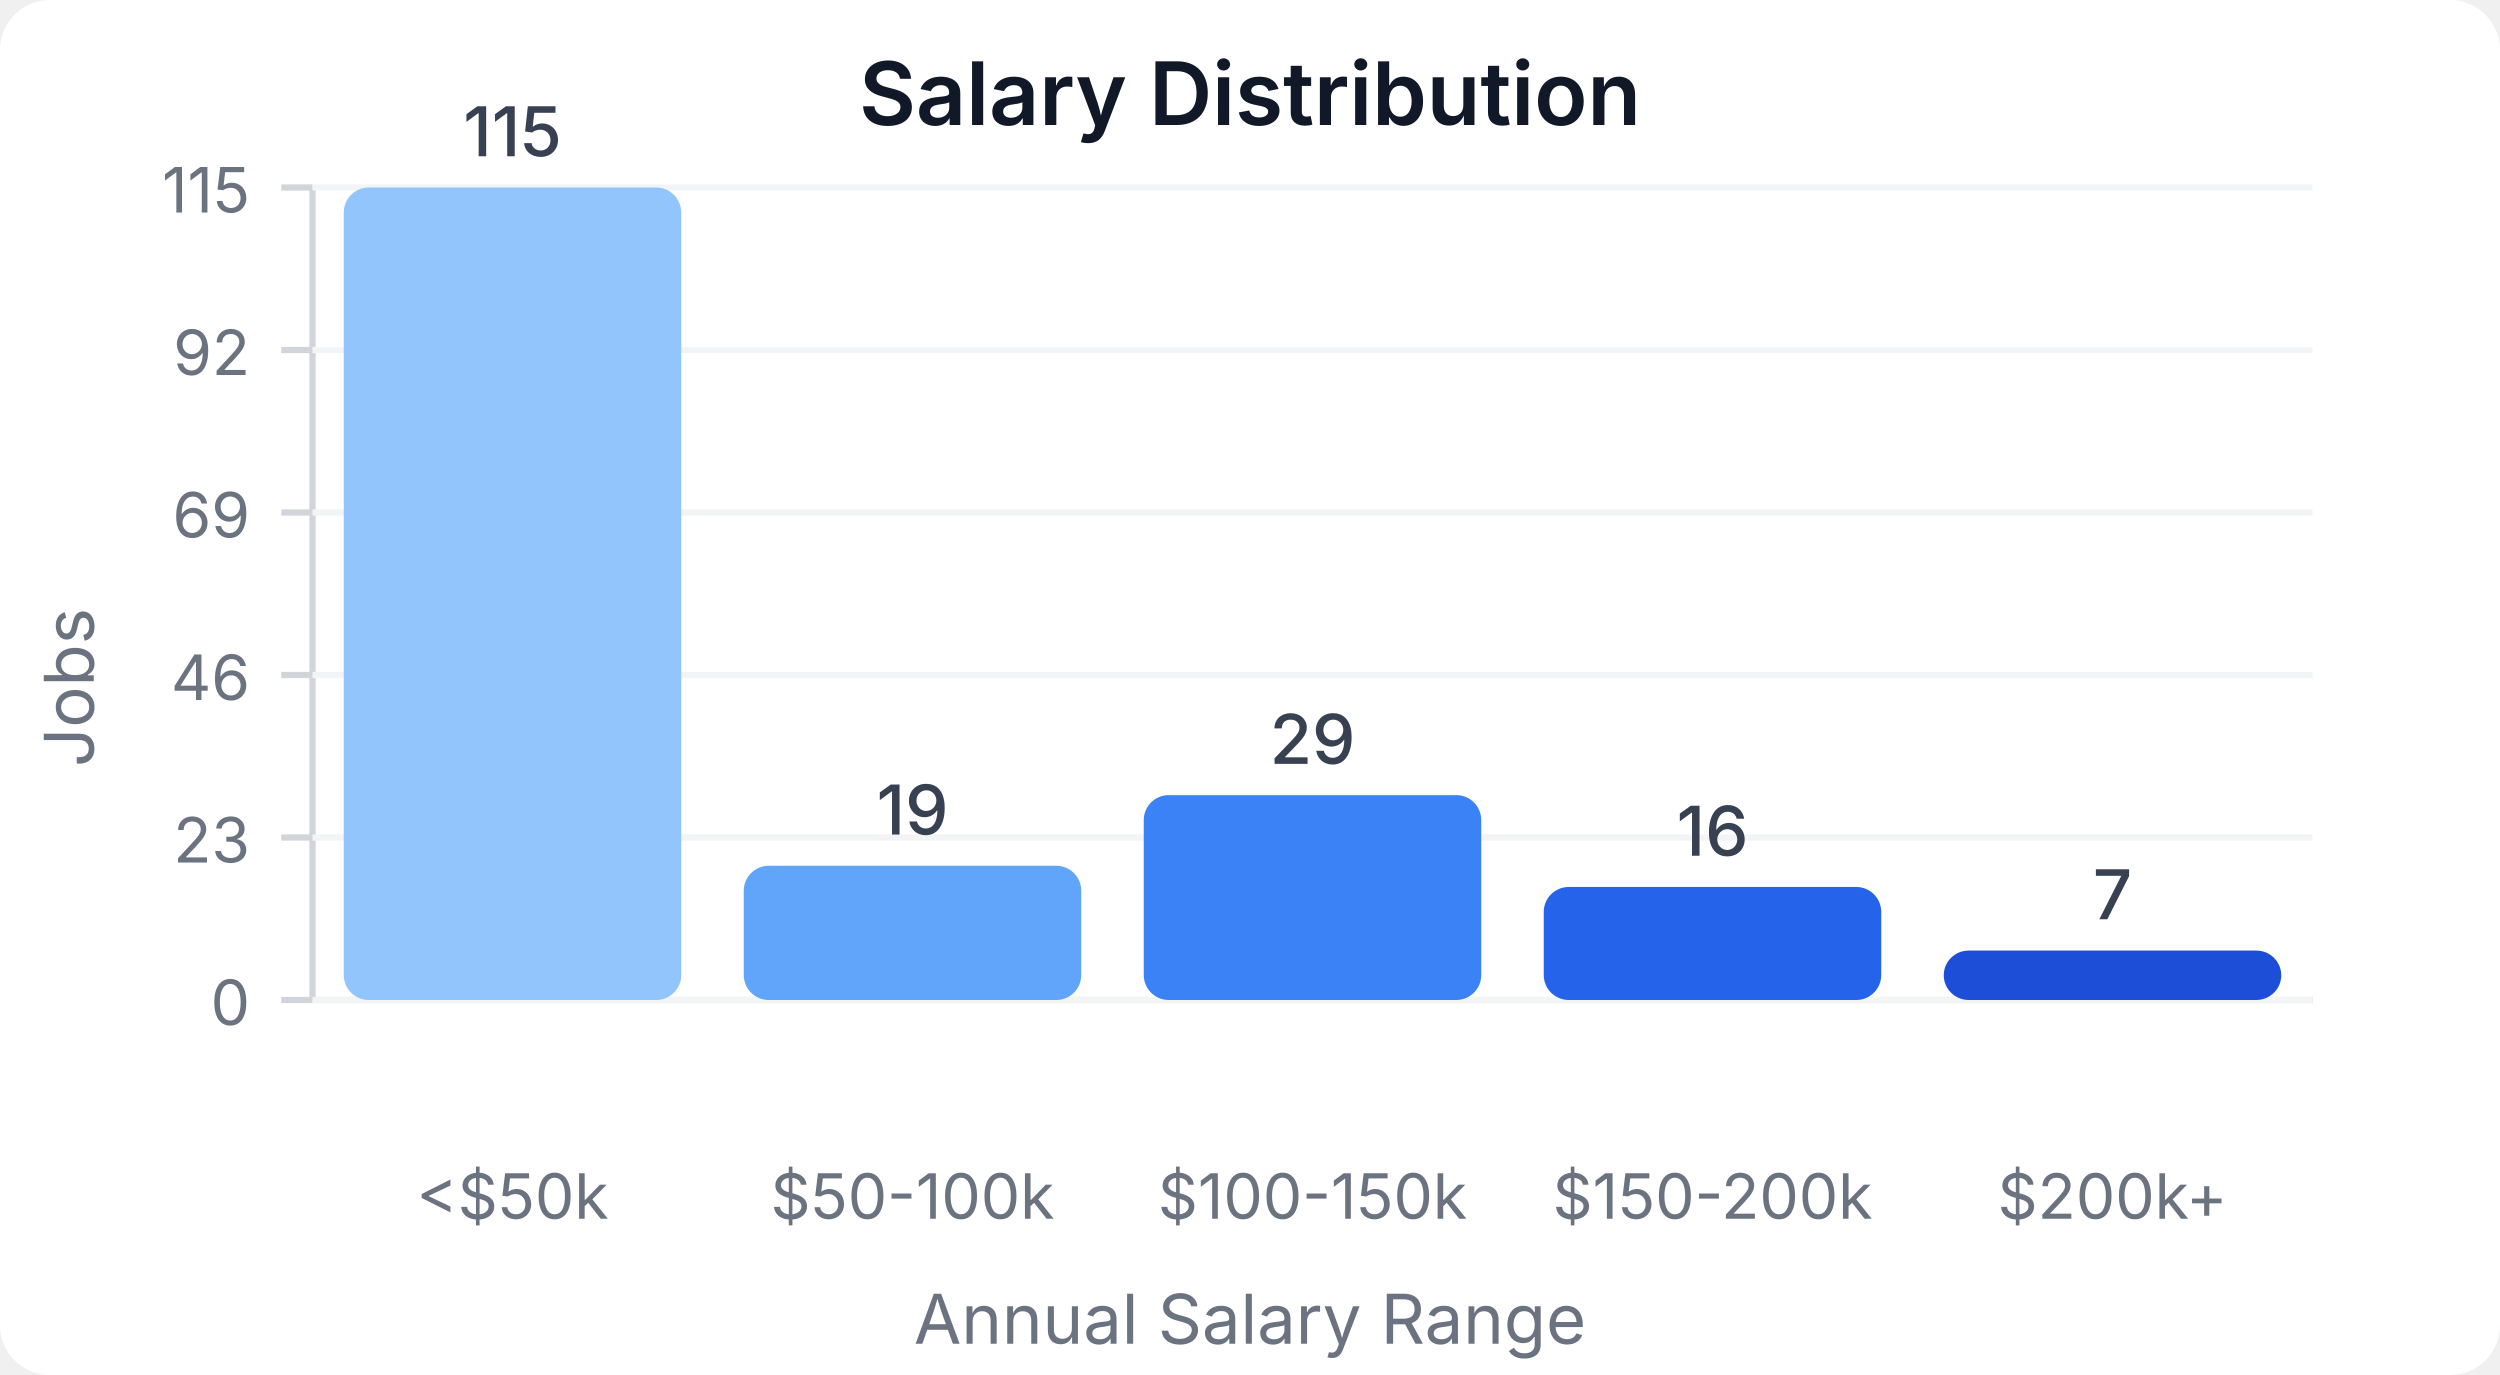
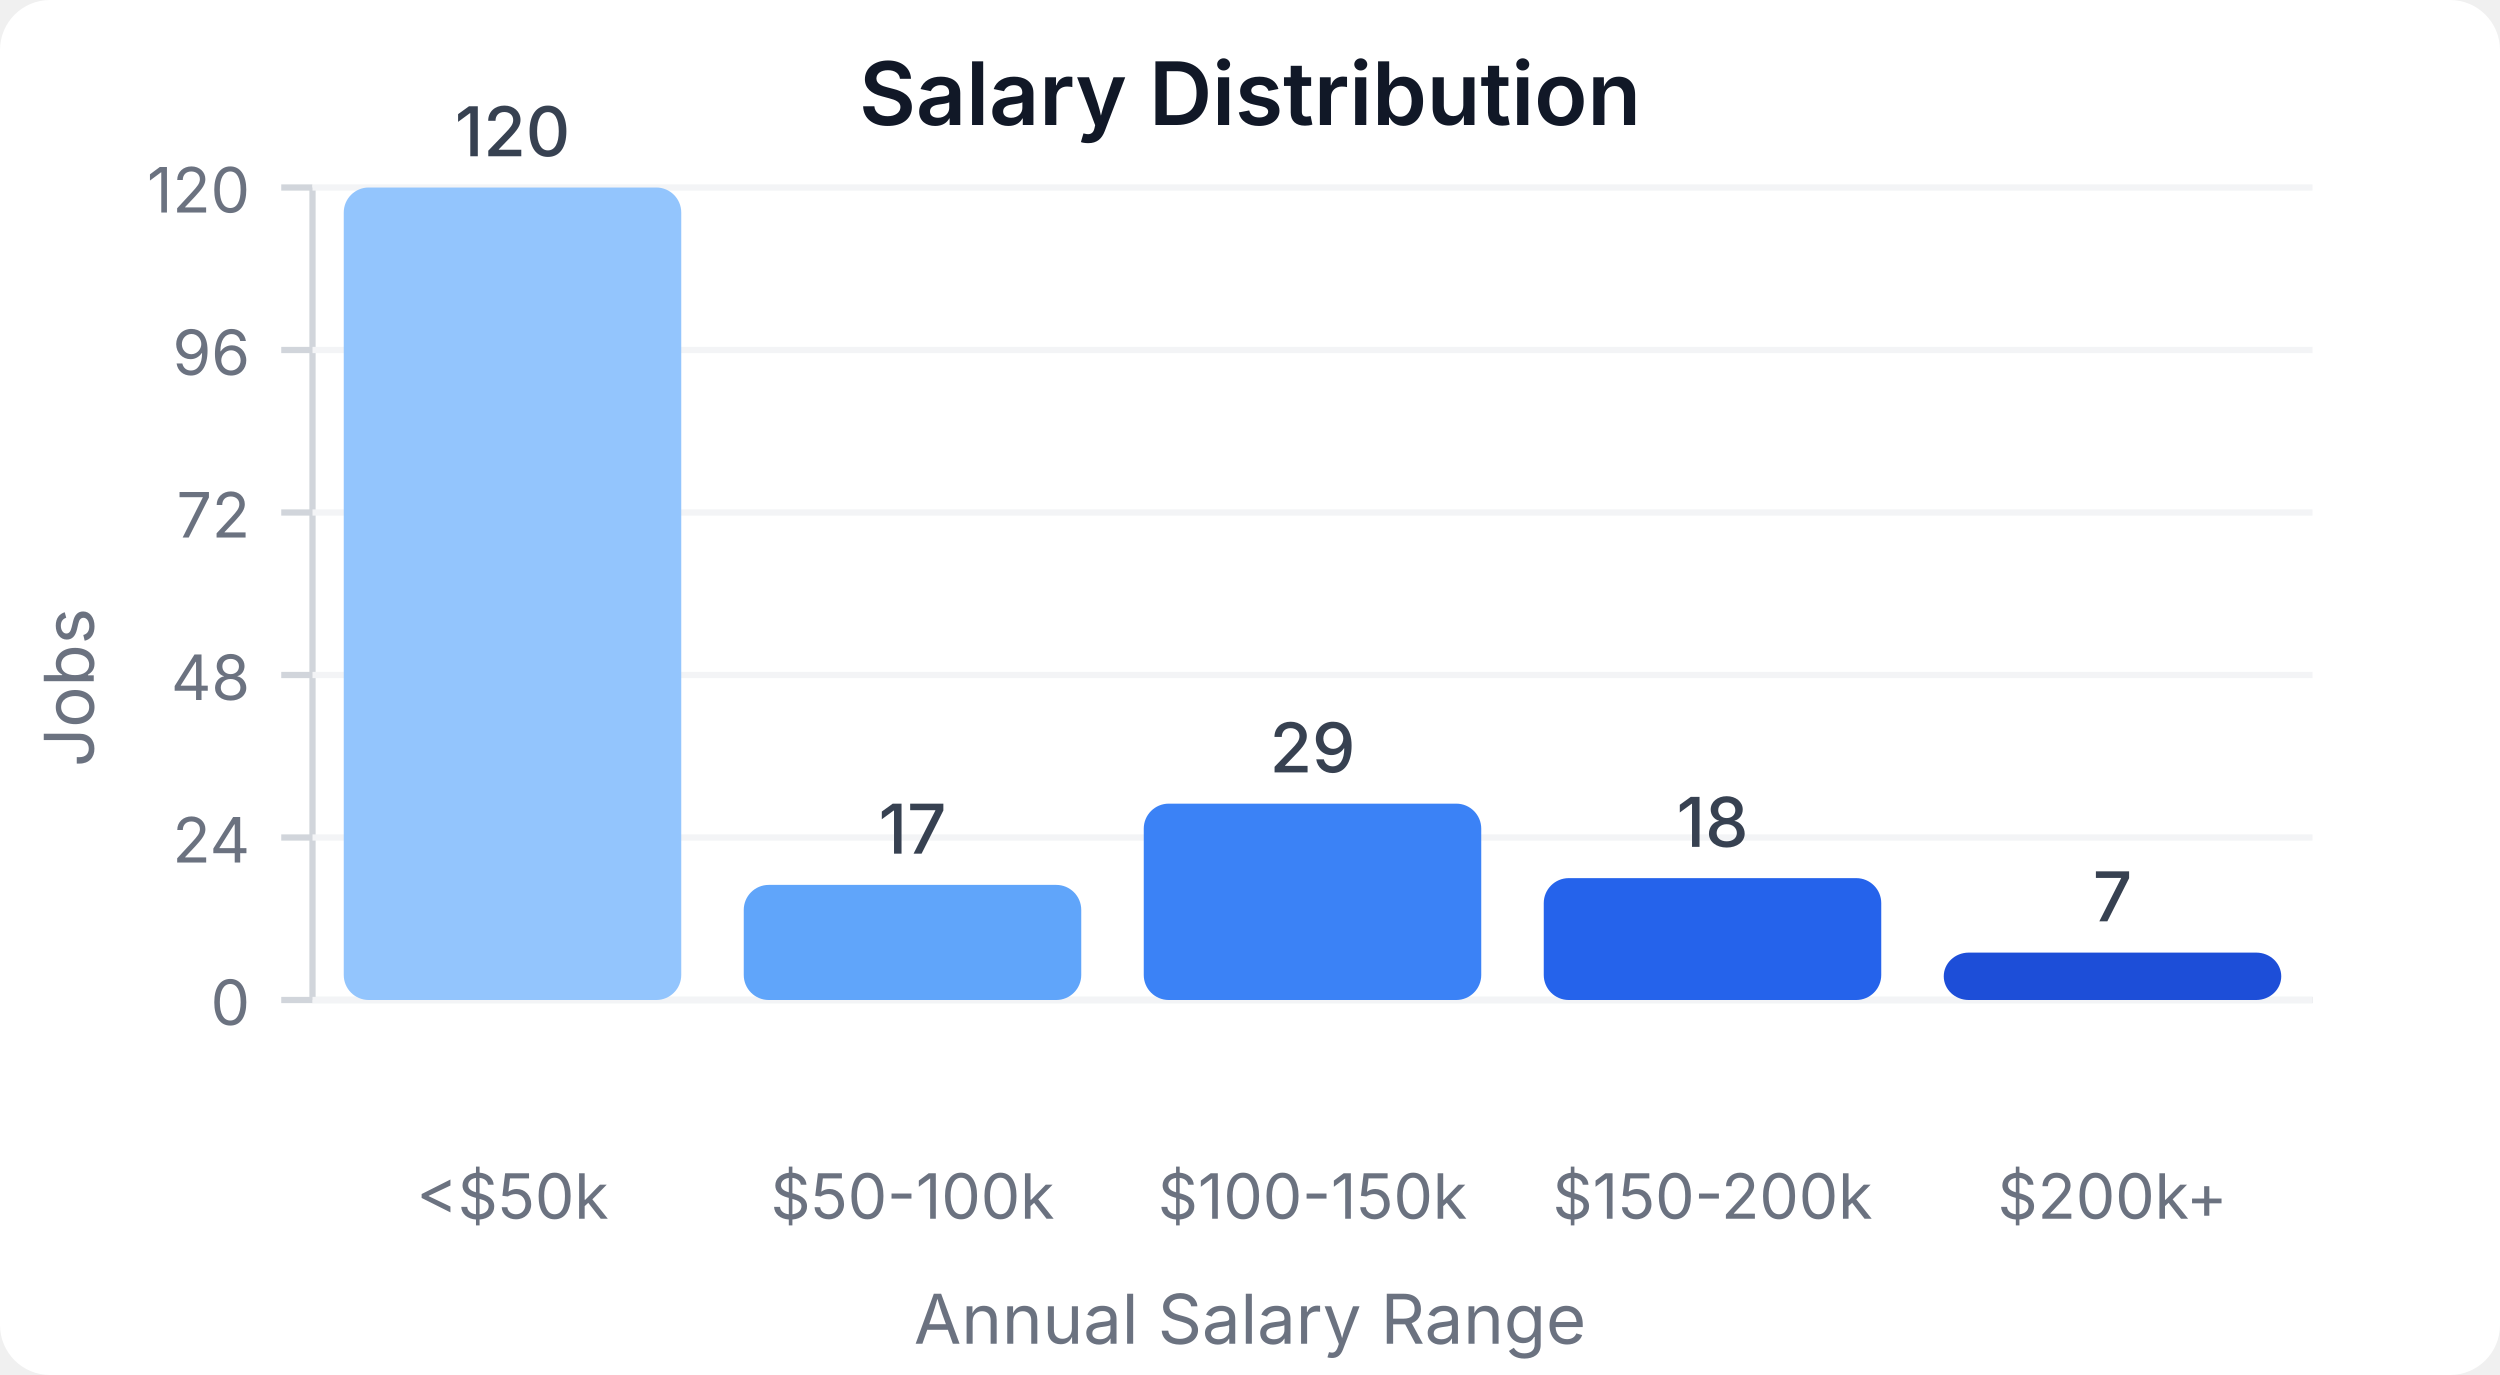
<svg xmlns="http://www.w3.org/2000/svg" width="400" height="220" viewBox="0 0 400 220">
  <style>
    text { font-family: system-ui, -apple-system, sans-serif; }
  </style>
  <rect width="400" height="220" fill="#ffffff" rx="8" />
  <text x="200" y="20" text-anchor="middle" font-size="14" font-weight="600" fill="#111827">Salary Distribution</text>
  <line x1="50" y1="30" x2="50" y2="160" stroke="#d1d5db" stroke-width="1" />
  <line x1="50" y1="160" x2="370" y2="160" stroke="#d1d5db" stroke-width="1" />
  <line x1="45" y1="160" x2="50" y2="160" stroke="#d1d5db" stroke-width="1" />
  <text x="40" y="164" text-anchor="end" font-size="10" fill="#6b7280">0</text>
  <line x1="50" y1="160" x2="370" y2="160" stroke="#f3f4f6" stroke-width="1" />
  <line x1="45" y1="134" x2="50" y2="134" stroke="#d1d5db" stroke-width="1" />
-   <text x="40" y="138" text-anchor="end" font-size="10" fill="#6b7280">23</text>
+   <text x="40" y="138" text-anchor="end" font-size="10" fill="#6b7280">24</text>
  <line x1="50" y1="134" x2="370" y2="134" stroke="#f3f4f6" stroke-width="1" />
  <line x1="45" y1="108" x2="50" y2="108" stroke="#d1d5db" stroke-width="1" />
-   <text x="40" y="112" text-anchor="end" font-size="10" fill="#6b7280">46</text>
+   <text x="40" y="112" text-anchor="end" font-size="10" fill="#6b7280">48</text>
  <line x1="50" y1="108" x2="370" y2="108" stroke="#f3f4f6" stroke-width="1" />
  <line x1="45" y1="82" x2="50" y2="82" stroke="#d1d5db" stroke-width="1" />
-   <text x="40" y="86" text-anchor="end" font-size="10" fill="#6b7280">69</text>
+   <text x="40" y="86" text-anchor="end" font-size="10" fill="#6b7280">72</text>
  <line x1="50" y1="82" x2="370" y2="82" stroke="#f3f4f6" stroke-width="1" />
  <line x1="45" y1="56" x2="50" y2="56" stroke="#d1d5db" stroke-width="1" />
-   <text x="40" y="60" text-anchor="end" font-size="10" fill="#6b7280">92</text>
+   <text x="40" y="60" text-anchor="end" font-size="10" fill="#6b7280">96</text>
  <line x1="50" y1="56" x2="370" y2="56" stroke="#f3f4f6" stroke-width="1" />
  <line x1="45" y1="30" x2="50" y2="30" stroke="#d1d5db" stroke-width="1" />
-   <text x="40" y="34" text-anchor="end" font-size="10" fill="#6b7280">115</text>
+   <text x="40" y="34" text-anchor="end" font-size="10" fill="#6b7280">120</text>
  <line x1="50" y1="30" x2="370" y2="30" stroke="#f3f4f6" stroke-width="1" />
  <rect x="55" y="30" width="54" height="130" fill="#93c5fd" rx="4" />
-   <text x="82" y="25" text-anchor="middle" font-size="11" fill="#374151" font-weight="500">115</text>
+   <text x="82" y="25" text-anchor="middle" font-size="11" fill="#374151" font-weight="500">120</text>
  <text x="82" y="195" text-anchor="middle" font-size="10" fill="#6b7280">&lt;$50k</text>
-   <rect x="119" y="138.522" width="54" height="21.478" fill="#60a5fa" rx="4" />
-   <text x="146" y="133.522" text-anchor="middle" font-size="11" fill="#374151" font-weight="500">19</text>
+   <rect x="119" y="141.583" width="54" height="18.417" fill="#60a5fa" rx="4" />
+   <text x="146" y="136.583" text-anchor="middle" font-size="11" fill="#374151" font-weight="500">17</text>
  <text x="146" y="195" text-anchor="middle" font-size="10" fill="#6b7280">$50-100k</text>
-   <rect x="183" y="127.217" width="54" height="32.783" fill="#3b82f6" rx="4" />
-   <text x="210" y="122.217" text-anchor="middle" font-size="11" fill="#374151" font-weight="500">29</text>
+   <rect x="183" y="128.583" width="54" height="31.417" fill="#3b82f6" rx="4" />
+   <text x="210" y="123.583" text-anchor="middle" font-size="11" fill="#374151" font-weight="500">29</text>
  <text x="210" y="195" text-anchor="middle" font-size="10" fill="#6b7280">$100-150k</text>
-   <rect x="247" y="141.913" width="54" height="18.087" fill="#2563eb" rx="4" />
-   <text x="274" y="136.913" text-anchor="middle" font-size="11" fill="#374151" font-weight="500">16</text>
+   <rect x="247" y="140.5" width="54" height="19.5" fill="#2563eb" rx="4" />
+   <text x="274" y="135.5" text-anchor="middle" font-size="11" fill="#374151" font-weight="500">18</text>
  <text x="274" y="195" text-anchor="middle" font-size="10" fill="#6b7280">$150-200k</text>
-   <rect x="311" y="152.087" width="54" height="7.913" fill="#1d4ed8" rx="4" />
-   <text x="338" y="147.087" text-anchor="middle" font-size="11" fill="#374151" font-weight="500">7</text>
+   <rect x="311" y="152.417" width="54" height="7.583" fill="#1d4ed8" rx="4" />
+   <text x="338" y="147.417" text-anchor="middle" font-size="11" fill="#374151" font-weight="500">7</text>
  <text x="338" y="195" text-anchor="middle" font-size="10" fill="#6b7280">$200k+</text>
  <text x="15" y="110" text-anchor="middle" font-size="11" fill="#6b7280" transform="rotate(-90, 15, 110)">Jobs</text>
  <text x="200" y="215" text-anchor="middle" font-size="11" fill="#6b7280">Annual Salary Range</text>
</svg>
